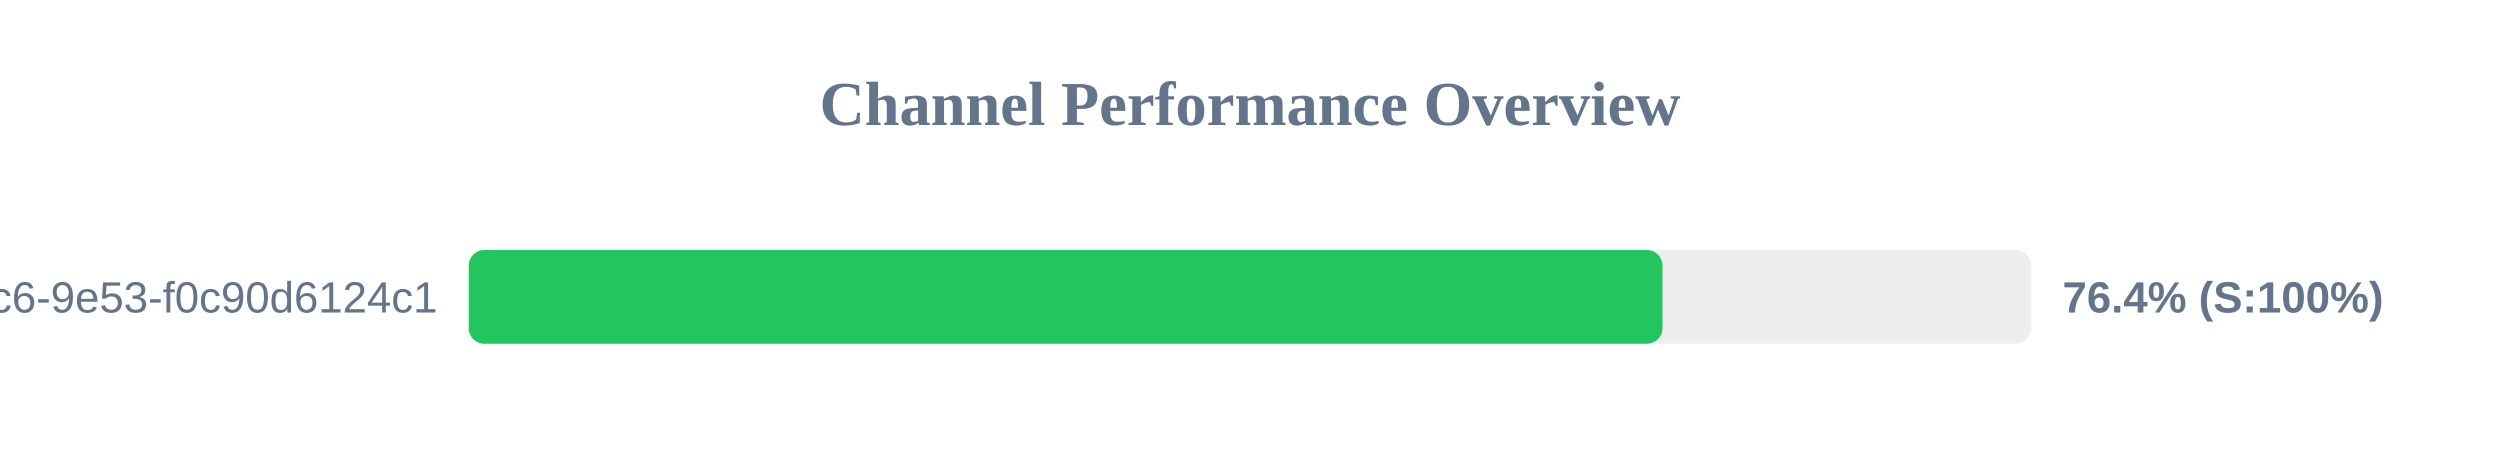
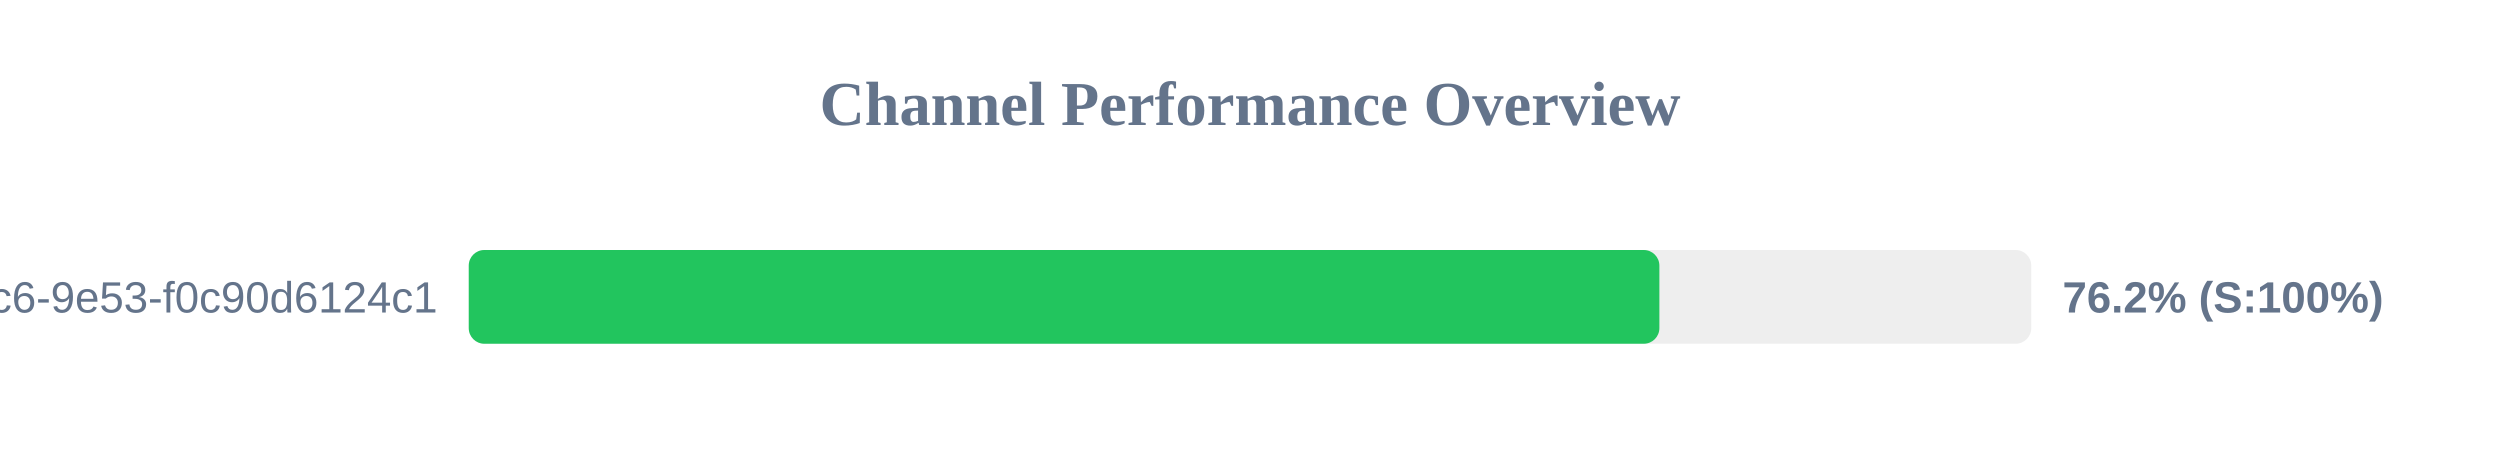
<svg xmlns="http://www.w3.org/2000/svg" width="800" height="150" version="1.1">
  <style>
        .row { font: 14px Arial; fill: #64748b; }
        .score { font: bold 14px Arial; fill: #64748b; }
    </style>
  <text x="400" y="40" text-anchor="middle" font-size="20px" font-weight="bold" fill="#64748b">Channel Performance Overview</text>
  <rect x="150" y="80" width="500" height="30" fill="#eee" rx="5" />
-   <rect x="150" y="80" width="382.0" height="30" fill="#22c55e" rx="5" />
+   <rect x="150" y="80" width="381.0" height="30" fill="#22c55e" rx="5" />
  <text x="140" y="100" text-anchor="end" class="row">?uuid=4685eb2a-5ddb-4dc6-9e53-f0c90d6124c1</text>
-   <text x="660" y="100" text-anchor="start" class="score">76.4% (S:100%)</text>
+   <text x="660" y="100" text-anchor="start" class="score">76.2% (S:100%)</text>
</svg>
